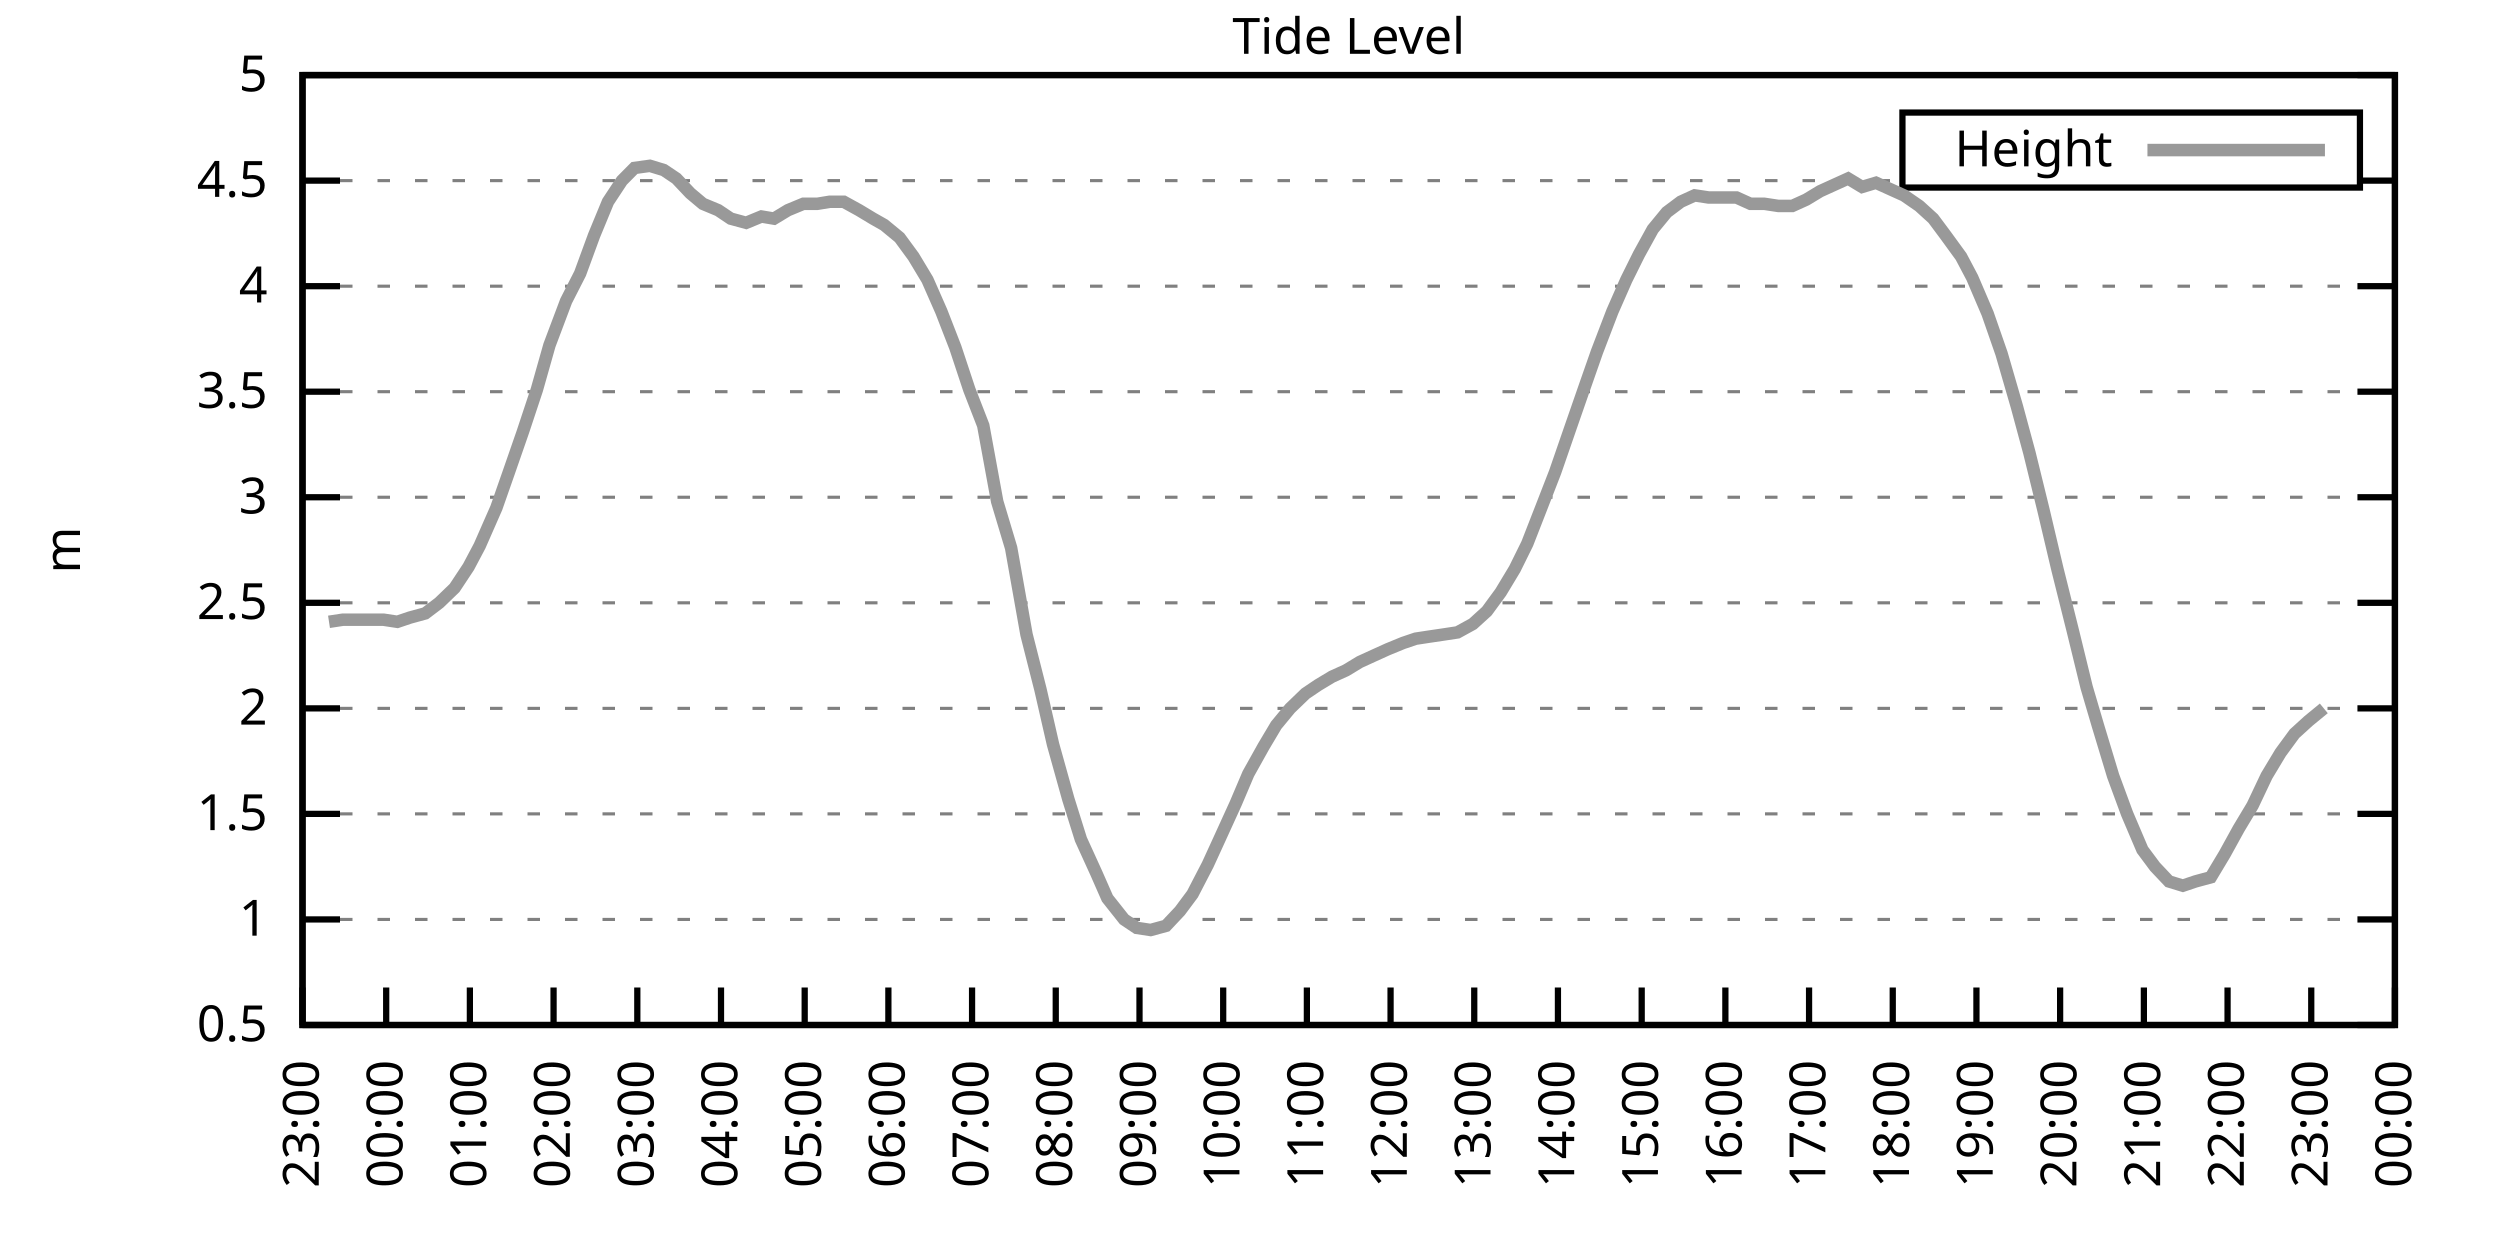
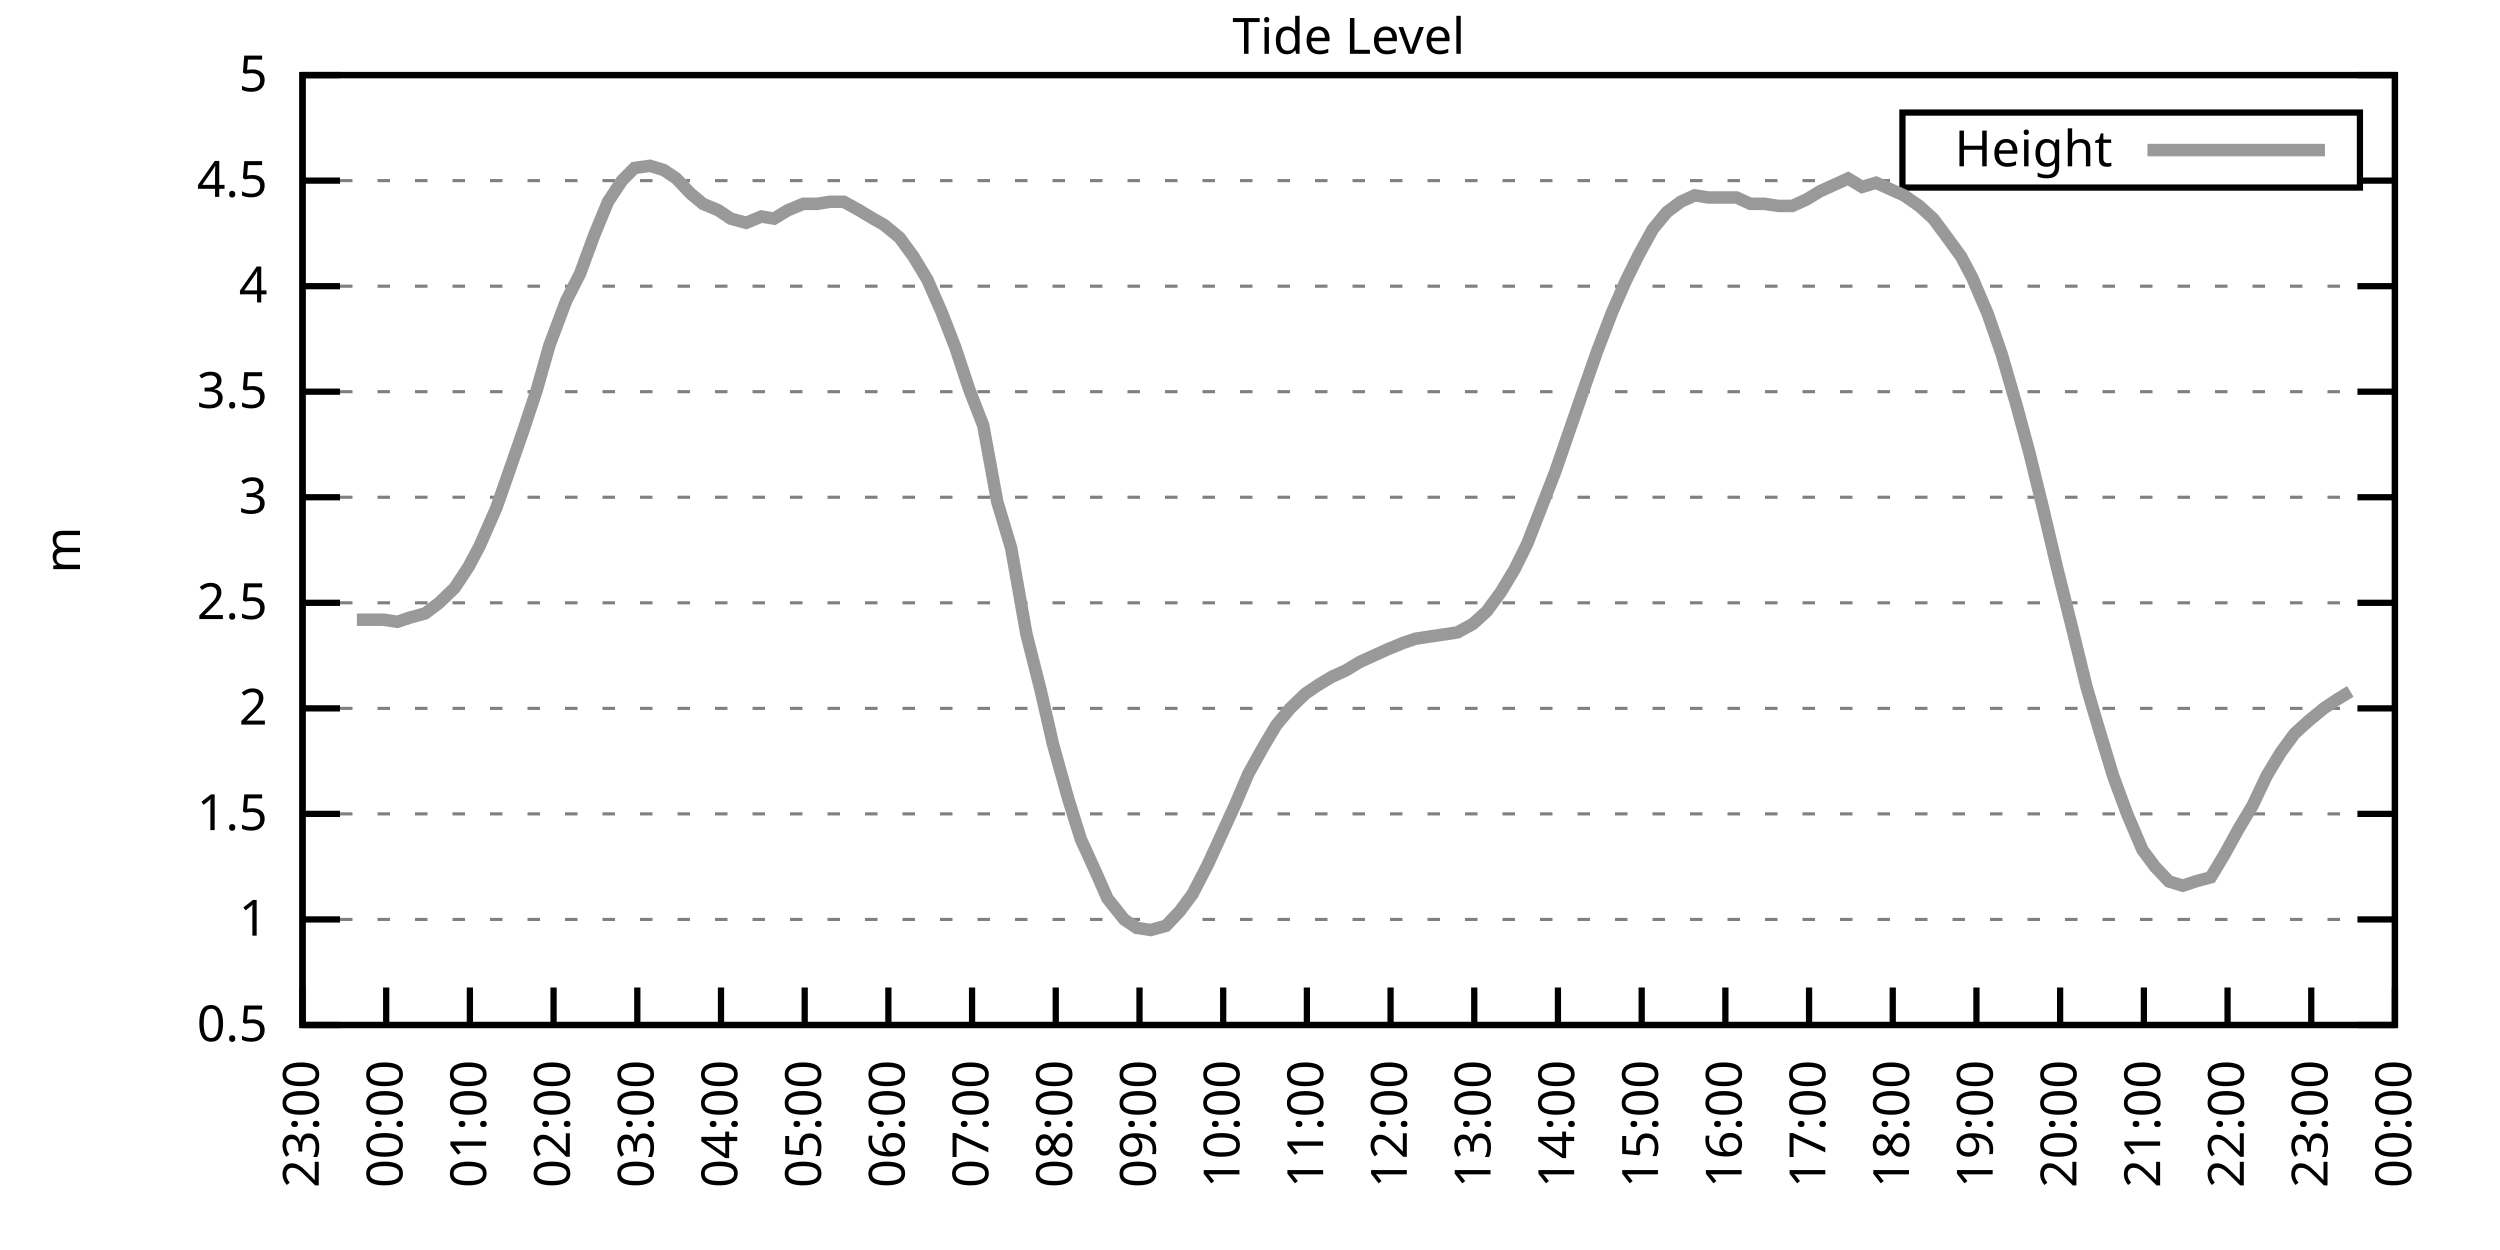
<svg xmlns="http://www.w3.org/2000/svg" xmlns:xlink="http://www.w3.org/1999/xlink" width="400" height="200" viewBox="0 0 400 200">
  <g id="gnuplot_canvas">
    <rect x="0" y="0" width="400" height="200" fill="none" />
    <defs>
      <circle id="gpDot" r="0.5" stroke-width="0.5" stroke="currentColor" />
      <path id="gpPt0" stroke-width="0.333" stroke="currentColor" d="M-1,0 h2 M0,-1 v2" />
      <path id="gpPt1" stroke-width="0.333" stroke="currentColor" d="M-1,-1 L1,1 M1,-1 L-1,1" />
      <path id="gpPt2" stroke-width="0.333" stroke="currentColor" d="M-1,0 L1,0 M0,-1 L0,1 M-1,-1 L1,1 M-1,1 L1,-1" />
      <rect id="gpPt3" stroke-width="0.333" stroke="currentColor" x="-1" y="-1" width="2" height="2" />
      <rect id="gpPt4" stroke-width="0.333" stroke="currentColor" fill="currentColor" x="-1" y="-1" width="2" height="2" />
      <circle id="gpPt5" stroke-width="0.333" stroke="currentColor" cx="0" cy="0" r="1" />
      <use xlink:href="#gpPt5" id="gpPt6" fill="currentColor" stroke="none" />
      <path id="gpPt7" stroke-width="0.333" stroke="currentColor" d="M0,-1.33 L-1.33,0.67 L1.33,0.67 z" />
      <use xlink:href="#gpPt7" id="gpPt8" fill="currentColor" stroke="none" />
      <use xlink:href="#gpPt7" id="gpPt9" stroke="currentColor" transform="rotate(180)" />
      <use xlink:href="#gpPt9" id="gpPt10" fill="currentColor" stroke="none" />
      <use xlink:href="#gpPt3" id="gpPt11" stroke="currentColor" transform="rotate(45)" />
      <use xlink:href="#gpPt11" id="gpPt12" fill="currentColor" stroke="none" />
      <path id="gpPt13" stroke-width="0.333" stroke="currentColor" d="M0,1.330 L1.265,0.411 L0.782,-1.067 L-0.782,-1.076 L-1.265,0.411 z" />
      <use xlink:href="#gpPt13" id="gpPt14" fill="currentColor" stroke="none" />
      <filter id="textbox" filterUnits="objectBoundingBox" x="0" y="0" height="1" width="1">
        <feFlood flood-color="white" flood-opacity="1" result="bgnd" />
        <feComposite in="SourceGraphic" in2="bgnd" operator="atop" />
      </filter>
      <filter id="greybox" filterUnits="objectBoundingBox" x="0" y="0" height="1" width="1">
        <feFlood flood-color="lightgrey" flood-opacity="1" result="grey" />
        <feComposite in="SourceGraphic" in2="grey" operator="atop" />
      </filter>
    </defs>
    <g fill="none" color="white" stroke="currentColor" stroke-width="1.00" stroke-linecap="butt" stroke-linejoin="miter">
</g>
    <g fill="none" color="black" stroke="currentColor" stroke-width="1.00" stroke-linecap="butt" stroke-linejoin="miter">
      <g stroke="none" shape-rendering="crispEdges">
        <polygon fill="rgb(255, 255, 255)" points="48.40,164.00 383.18,164.00 383.18,12.02 48.40,12.02 " />
      </g>
    </g>
    <g fill="none" color="black" stroke="currentColor" stroke-width="1.00" stroke-linecap="butt" stroke-linejoin="miter">
</g>
    <g fill="none" color="black" stroke="black" stroke-width="0.50" stroke-linecap="butt" stroke-linejoin="miter">
</g>
    <g fill="none" color="gray" stroke="currentColor" stroke-width="0.50" stroke-linecap="butt" stroke-linejoin="miter">
      <path stroke="gray" stroke-dasharray="2,4" class="gridline" d="M48.40,164.00 L383.19,164.00  " />
    </g>
    <g fill="none" color="gray" stroke="gray" stroke-width="1.00" stroke-linecap="butt" stroke-linejoin="miter">
</g>
    <g fill="none" color="black" stroke="currentColor" stroke-width="1.00" stroke-linecap="butt" stroke-linejoin="miter">
      <path stroke="black" d="M48.40,164.00 L54.40,164.00 M383.19,164.00 L377.19,164.00  " />
      <g transform="translate(42.80,166.60)" stroke="none" fill="black" font-family="Sans" font-size="8.00" text-anchor="end">
        <text>
          <tspan font-family="Sans"> 0.5</tspan>
        </text>
      </g>
    </g>
    <g fill="none" color="black" stroke="currentColor" stroke-width="1.00" stroke-linecap="butt" stroke-linejoin="miter">
</g>
    <g fill="none" color="black" stroke="black" stroke-width="0.50" stroke-linecap="butt" stroke-linejoin="miter">
</g>
    <g fill="none" color="gray" stroke="currentColor" stroke-width="0.50" stroke-linecap="butt" stroke-linejoin="miter">
      <path stroke="gray" stroke-dasharray="2,4" class="gridline" d="M48.40,147.11 L383.19,147.11  " />
    </g>
    <g fill="none" color="gray" stroke="gray" stroke-width="1.00" stroke-linecap="butt" stroke-linejoin="miter">
</g>
    <g fill="none" color="black" stroke="currentColor" stroke-width="1.00" stroke-linecap="butt" stroke-linejoin="miter">
      <path stroke="black" d="M48.40,147.11 L54.40,147.11 M383.19,147.11 L377.19,147.11  " />
      <g transform="translate(42.80,149.71)" stroke="none" fill="black" font-family="Sans" font-size="8.00" text-anchor="end">
        <text>
          <tspan font-family="Sans"> 1</tspan>
        </text>
      </g>
    </g>
    <g fill="none" color="black" stroke="currentColor" stroke-width="1.00" stroke-linecap="butt" stroke-linejoin="miter">
</g>
    <g fill="none" color="black" stroke="black" stroke-width="0.50" stroke-linecap="butt" stroke-linejoin="miter">
</g>
    <g fill="none" color="gray" stroke="currentColor" stroke-width="0.50" stroke-linecap="butt" stroke-linejoin="miter">
      <path stroke="gray" stroke-dasharray="2,4" class="gridline" d="M48.40,130.22 L383.19,130.22  " />
    </g>
    <g fill="none" color="gray" stroke="gray" stroke-width="1.00" stroke-linecap="butt" stroke-linejoin="miter">
</g>
    <g fill="none" color="black" stroke="currentColor" stroke-width="1.00" stroke-linecap="butt" stroke-linejoin="miter">
      <path stroke="black" d="M48.40,130.22 L54.40,130.22 M383.19,130.22 L377.19,130.22  " />
      <g transform="translate(42.80,132.82)" stroke="none" fill="black" font-family="Sans" font-size="8.00" text-anchor="end">
        <text>
          <tspan font-family="Sans"> 1.5</tspan>
        </text>
      </g>
    </g>
    <g fill="none" color="black" stroke="currentColor" stroke-width="1.00" stroke-linecap="butt" stroke-linejoin="miter">
</g>
    <g fill="none" color="black" stroke="black" stroke-width="0.50" stroke-linecap="butt" stroke-linejoin="miter">
</g>
    <g fill="none" color="gray" stroke="currentColor" stroke-width="0.50" stroke-linecap="butt" stroke-linejoin="miter">
      <path stroke="gray" stroke-dasharray="2,4" class="gridline" d="M48.40,113.34 L383.19,113.34  " />
    </g>
    <g fill="none" color="gray" stroke="gray" stroke-width="1.00" stroke-linecap="butt" stroke-linejoin="miter">
</g>
    <g fill="none" color="black" stroke="currentColor" stroke-width="1.00" stroke-linecap="butt" stroke-linejoin="miter">
      <path stroke="black" d="M48.40,113.34 L54.40,113.34 M383.19,113.34 L377.19,113.34  " />
      <g transform="translate(42.80,115.94)" stroke="none" fill="black" font-family="Sans" font-size="8.00" text-anchor="end">
        <text>
          <tspan font-family="Sans"> 2</tspan>
        </text>
      </g>
    </g>
    <g fill="none" color="black" stroke="currentColor" stroke-width="1.00" stroke-linecap="butt" stroke-linejoin="miter">
</g>
    <g fill="none" color="black" stroke="black" stroke-width="0.50" stroke-linecap="butt" stroke-linejoin="miter">
</g>
    <g fill="none" color="gray" stroke="currentColor" stroke-width="0.50" stroke-linecap="butt" stroke-linejoin="miter">
      <path stroke="gray" stroke-dasharray="2,4" class="gridline" d="M48.40,96.45 L383.19,96.45  " />
    </g>
    <g fill="none" color="gray" stroke="gray" stroke-width="1.00" stroke-linecap="butt" stroke-linejoin="miter">
</g>
    <g fill="none" color="black" stroke="currentColor" stroke-width="1.00" stroke-linecap="butt" stroke-linejoin="miter">
      <path stroke="black" d="M48.40,96.45 L54.40,96.45 M383.19,96.45 L377.19,96.45  " />
      <g transform="translate(42.80,99.05)" stroke="none" fill="black" font-family="Sans" font-size="8.00" text-anchor="end">
        <text>
          <tspan font-family="Sans"> 2.5</tspan>
        </text>
      </g>
    </g>
    <g fill="none" color="black" stroke="currentColor" stroke-width="1.00" stroke-linecap="butt" stroke-linejoin="miter">
</g>
    <g fill="none" color="black" stroke="black" stroke-width="0.50" stroke-linecap="butt" stroke-linejoin="miter">
</g>
    <g fill="none" color="gray" stroke="currentColor" stroke-width="0.50" stroke-linecap="butt" stroke-linejoin="miter">
      <path stroke="gray" stroke-dasharray="2,4" class="gridline" d="M48.40,79.56 L383.19,79.56  " />
    </g>
    <g fill="none" color="gray" stroke="gray" stroke-width="1.00" stroke-linecap="butt" stroke-linejoin="miter">
</g>
    <g fill="none" color="black" stroke="currentColor" stroke-width="1.00" stroke-linecap="butt" stroke-linejoin="miter">
      <path stroke="black" d="M48.40,79.56 L54.40,79.56 M383.19,79.56 L377.19,79.56  " />
      <g transform="translate(42.80,82.16)" stroke="none" fill="black" font-family="Sans" font-size="8.00" text-anchor="end">
        <text>
          <tspan font-family="Sans"> 3</tspan>
        </text>
      </g>
    </g>
    <g fill="none" color="black" stroke="currentColor" stroke-width="1.00" stroke-linecap="butt" stroke-linejoin="miter">
</g>
    <g fill="none" color="black" stroke="black" stroke-width="0.50" stroke-linecap="butt" stroke-linejoin="miter">
</g>
    <g fill="none" color="gray" stroke="currentColor" stroke-width="0.50" stroke-linecap="butt" stroke-linejoin="miter">
      <path stroke="gray" stroke-dasharray="2,4" class="gridline" d="M48.40,62.67 L383.19,62.67  " />
    </g>
    <g fill="none" color="gray" stroke="gray" stroke-width="1.00" stroke-linecap="butt" stroke-linejoin="miter">
</g>
    <g fill="none" color="black" stroke="currentColor" stroke-width="1.00" stroke-linecap="butt" stroke-linejoin="miter">
      <path stroke="black" d="M48.40,62.67 L54.40,62.67 M383.19,62.67 L377.19,62.67  " />
      <g transform="translate(42.80,65.27)" stroke="none" fill="black" font-family="Sans" font-size="8.00" text-anchor="end">
        <text>
          <tspan font-family="Sans"> 3.5</tspan>
        </text>
      </g>
    </g>
    <g fill="none" color="black" stroke="currentColor" stroke-width="1.00" stroke-linecap="butt" stroke-linejoin="miter">
</g>
    <g fill="none" color="black" stroke="black" stroke-width="0.50" stroke-linecap="butt" stroke-linejoin="miter">
</g>
    <g fill="none" color="gray" stroke="currentColor" stroke-width="0.50" stroke-linecap="butt" stroke-linejoin="miter">
      <path stroke="gray" stroke-dasharray="2,4" class="gridline" d="M48.40,45.79 L383.19,45.79  " />
    </g>
    <g fill="none" color="gray" stroke="gray" stroke-width="1.00" stroke-linecap="butt" stroke-linejoin="miter">
</g>
    <g fill="none" color="black" stroke="currentColor" stroke-width="1.00" stroke-linecap="butt" stroke-linejoin="miter">
      <path stroke="black" d="M48.40,45.79 L54.40,45.79 M383.19,45.79 L377.19,45.79  " />
      <g transform="translate(42.80,48.39)" stroke="none" fill="black" font-family="Sans" font-size="8.00" text-anchor="end">
        <text>
          <tspan font-family="Sans"> 4</tspan>
        </text>
      </g>
    </g>
    <g fill="none" color="black" stroke="currentColor" stroke-width="1.00" stroke-linecap="butt" stroke-linejoin="miter">
</g>
    <g fill="none" color="black" stroke="black" stroke-width="0.50" stroke-linecap="butt" stroke-linejoin="miter">
</g>
    <g fill="none" color="gray" stroke="currentColor" stroke-width="0.50" stroke-linecap="butt" stroke-linejoin="miter">
      <path stroke="gray" stroke-dasharray="2,4" class="gridline" d="M48.40,28.90 L304.39,28.90 M377.59,28.90 L383.19,28.90  " />
    </g>
    <g fill="none" color="gray" stroke="gray" stroke-width="1.00" stroke-linecap="butt" stroke-linejoin="miter">
</g>
    <g fill="none" color="black" stroke="currentColor" stroke-width="1.00" stroke-linecap="butt" stroke-linejoin="miter">
      <path stroke="black" d="M48.40,28.90 L54.40,28.90 M383.19,28.90 L377.19,28.90  " />
      <g transform="translate(42.80,31.50)" stroke="none" fill="black" font-family="Sans" font-size="8.00" text-anchor="end">
        <text>
          <tspan font-family="Sans"> 4.5</tspan>
        </text>
      </g>
    </g>
    <g fill="none" color="black" stroke="currentColor" stroke-width="1.00" stroke-linecap="butt" stroke-linejoin="miter">
</g>
    <g fill="none" color="black" stroke="black" stroke-width="0.50" stroke-linecap="butt" stroke-linejoin="miter">
</g>
    <g fill="none" color="gray" stroke="currentColor" stroke-width="0.50" stroke-linecap="butt" stroke-linejoin="miter">
      <path stroke="gray" stroke-dasharray="2,4" class="gridline" d="M48.40,12.01 L383.19,12.01  " />
    </g>
    <g fill="none" color="gray" stroke="gray" stroke-width="1.00" stroke-linecap="butt" stroke-linejoin="miter">
</g>
    <g fill="none" color="black" stroke="currentColor" stroke-width="1.00" stroke-linecap="butt" stroke-linejoin="miter">
      <path stroke="black" d="M48.40,12.01 L54.40,12.01 M383.19,12.01 L377.19,12.01  " />
      <g transform="translate(42.80,14.61)" stroke="none" fill="black" font-family="Sans" font-size="8.00" text-anchor="end">
        <text>
          <tspan font-family="Sans"> 5</tspan>
        </text>
      </g>
    </g>
    <g fill="none" color="black" stroke="currentColor" stroke-width="1.00" stroke-linecap="butt" stroke-linejoin="miter">
      <path stroke="black" d="M48.40,164.00 L48.40,158.00  " />
      <g transform="translate(51.00,169.60) rotate(270.00)" stroke="none" fill="black" font-family="Sans" font-size="8.00" text-anchor="end">
        <text>
          <tspan font-family="Sans">23:00</tspan>
        </text>
      </g>
    </g>
    <g fill="none" color="black" stroke="currentColor" stroke-width="1.00" stroke-linecap="butt" stroke-linejoin="miter">
      <path stroke="black" d="M61.79,164.00 L61.79,158.00  " />
      <g transform="translate(64.39,169.60) rotate(270.00)" stroke="none" fill="black" font-family="Sans" font-size="8.00" text-anchor="end">
        <text>
          <tspan font-family="Sans">00:00</tspan>
        </text>
      </g>
    </g>
    <g fill="none" color="black" stroke="currentColor" stroke-width="1.00" stroke-linecap="butt" stroke-linejoin="miter">
      <path stroke="black" d="M75.18,164.00 L75.18,158.00  " />
      <g transform="translate(77.78,169.60) rotate(270.00)" stroke="none" fill="black" font-family="Sans" font-size="8.00" text-anchor="end">
        <text>
          <tspan font-family="Sans">01:00</tspan>
        </text>
      </g>
    </g>
    <g fill="none" color="black" stroke="currentColor" stroke-width="1.00" stroke-linecap="butt" stroke-linejoin="miter">
      <path stroke="black" d="M88.57,164.00 L88.57,158.00  " />
      <g transform="translate(91.17,169.60) rotate(270.00)" stroke="none" fill="black" font-family="Sans" font-size="8.00" text-anchor="end">
        <text>
          <tspan font-family="Sans">02:00</tspan>
        </text>
      </g>
    </g>
    <g fill="none" color="black" stroke="currentColor" stroke-width="1.00" stroke-linecap="butt" stroke-linejoin="miter">
      <path stroke="black" d="M101.97,164.00 L101.97,158.00  " />
      <g transform="translate(104.57,169.60) rotate(270.00)" stroke="none" fill="black" font-family="Sans" font-size="8.00" text-anchor="end">
        <text>
          <tspan font-family="Sans">03:00</tspan>
        </text>
      </g>
    </g>
    <g fill="none" color="black" stroke="currentColor" stroke-width="1.00" stroke-linecap="butt" stroke-linejoin="miter">
      <path stroke="black" d="M115.36,164.00 L115.36,158.00  " />
      <g transform="translate(117.96,169.60) rotate(270.00)" stroke="none" fill="black" font-family="Sans" font-size="8.00" text-anchor="end">
        <text>
          <tspan font-family="Sans">04:00</tspan>
        </text>
      </g>
    </g>
    <g fill="none" color="black" stroke="currentColor" stroke-width="1.00" stroke-linecap="butt" stroke-linejoin="miter">
      <path stroke="black" d="M128.75,164.00 L128.75,158.00  " />
      <g transform="translate(131.35,169.60) rotate(270.00)" stroke="none" fill="black" font-family="Sans" font-size="8.00" text-anchor="end">
        <text>
          <tspan font-family="Sans">05:00</tspan>
        </text>
      </g>
    </g>
    <g fill="none" color="black" stroke="currentColor" stroke-width="1.00" stroke-linecap="butt" stroke-linejoin="miter">
      <path stroke="black" d="M142.14,164.00 L142.14,158.00  " />
      <g transform="translate(144.74,169.60) rotate(270.00)" stroke="none" fill="black" font-family="Sans" font-size="8.00" text-anchor="end">
        <text>
          <tspan font-family="Sans">06:00</tspan>
        </text>
      </g>
    </g>
    <g fill="none" color="black" stroke="currentColor" stroke-width="1.00" stroke-linecap="butt" stroke-linejoin="miter">
      <path stroke="black" d="M155.53,164.00 L155.53,158.00  " />
      <g transform="translate(158.13,169.60) rotate(270.00)" stroke="none" fill="black" font-family="Sans" font-size="8.00" text-anchor="end">
        <text>
          <tspan font-family="Sans">07:00</tspan>
        </text>
      </g>
    </g>
    <g fill="none" color="black" stroke="currentColor" stroke-width="1.00" stroke-linecap="butt" stroke-linejoin="miter">
      <path stroke="black" d="M168.92,164.00 L168.92,158.00  " />
      <g transform="translate(171.52,169.60) rotate(270.00)" stroke="none" fill="black" font-family="Sans" font-size="8.00" text-anchor="end">
        <text>
          <tspan font-family="Sans">08:00</tspan>
        </text>
      </g>
    </g>
    <g fill="none" color="black" stroke="currentColor" stroke-width="1.00" stroke-linecap="butt" stroke-linejoin="miter">
      <path stroke="black" d="M182.32,164.00 L182.32,158.00  " />
      <g transform="translate(184.92,169.60) rotate(270.00)" stroke="none" fill="black" font-family="Sans" font-size="8.00" text-anchor="end">
        <text>
          <tspan font-family="Sans">09:00</tspan>
        </text>
      </g>
    </g>
    <g fill="none" color="black" stroke="currentColor" stroke-width="1.00" stroke-linecap="butt" stroke-linejoin="miter">
      <path stroke="black" d="M195.71,164.00 L195.71,158.00  " />
      <g transform="translate(198.31,169.60) rotate(270.00)" stroke="none" fill="black" font-family="Sans" font-size="8.00" text-anchor="end">
        <text>
          <tspan font-family="Sans">10:00</tspan>
        </text>
      </g>
    </g>
    <g fill="none" color="black" stroke="currentColor" stroke-width="1.00" stroke-linecap="butt" stroke-linejoin="miter">
      <path stroke="black" d="M209.10,164.00 L209.10,158.00  " />
      <g transform="translate(211.70,169.60) rotate(270.00)" stroke="none" fill="black" font-family="Sans" font-size="8.00" text-anchor="end">
        <text>
          <tspan font-family="Sans">11:00</tspan>
        </text>
      </g>
    </g>
    <g fill="none" color="black" stroke="currentColor" stroke-width="1.00" stroke-linecap="butt" stroke-linejoin="miter">
      <path stroke="black" d="M222.49,164.00 L222.49,158.00  " />
      <g transform="translate(225.09,169.60) rotate(270.00)" stroke="none" fill="black" font-family="Sans" font-size="8.00" text-anchor="end">
        <text>
          <tspan font-family="Sans">12:00</tspan>
        </text>
      </g>
    </g>
    <g fill="none" color="black" stroke="currentColor" stroke-width="1.00" stroke-linecap="butt" stroke-linejoin="miter">
      <path stroke="black" d="M235.88,164.00 L235.88,158.00  " />
      <g transform="translate(238.48,169.60) rotate(270.00)" stroke="none" fill="black" font-family="Sans" font-size="8.00" text-anchor="end">
        <text>
          <tspan font-family="Sans">13:00</tspan>
        </text>
      </g>
    </g>
    <g fill="none" color="black" stroke="currentColor" stroke-width="1.00" stroke-linecap="butt" stroke-linejoin="miter">
      <path stroke="black" d="M249.27,164.00 L249.27,158.00  " />
      <g transform="translate(251.87,169.60) rotate(270.00)" stroke="none" fill="black" font-family="Sans" font-size="8.00" text-anchor="end">
        <text>
          <tspan font-family="Sans">14:00</tspan>
        </text>
      </g>
    </g>
    <g fill="none" color="black" stroke="currentColor" stroke-width="1.00" stroke-linecap="butt" stroke-linejoin="miter">
      <path stroke="black" d="M262.67,164.00 L262.67,158.00  " />
      <g transform="translate(265.27,169.60) rotate(270.00)" stroke="none" fill="black" font-family="Sans" font-size="8.00" text-anchor="end">
        <text>
          <tspan font-family="Sans">15:00</tspan>
        </text>
      </g>
    </g>
    <g fill="none" color="black" stroke="currentColor" stroke-width="1.00" stroke-linecap="butt" stroke-linejoin="miter">
      <path stroke="black" d="M276.06,164.00 L276.06,158.00  " />
      <g transform="translate(278.66,169.60) rotate(270.00)" stroke="none" fill="black" font-family="Sans" font-size="8.00" text-anchor="end">
        <text>
          <tspan font-family="Sans">16:00</tspan>
        </text>
      </g>
    </g>
    <g fill="none" color="black" stroke="currentColor" stroke-width="1.00" stroke-linecap="butt" stroke-linejoin="miter">
      <path stroke="black" d="M289.45,164.00 L289.45,158.00  " />
      <g transform="translate(292.05,169.60) rotate(270.00)" stroke="none" fill="black" font-family="Sans" font-size="8.00" text-anchor="end">
        <text>
          <tspan font-family="Sans">17:00</tspan>
        </text>
      </g>
    </g>
    <g fill="none" color="black" stroke="currentColor" stroke-width="1.00" stroke-linecap="butt" stroke-linejoin="miter">
      <path stroke="black" d="M302.84,164.00 L302.84,158.00  " />
      <g transform="translate(305.44,169.60) rotate(270.00)" stroke="none" fill="black" font-family="Sans" font-size="8.00" text-anchor="end">
        <text>
          <tspan font-family="Sans">18:00</tspan>
        </text>
      </g>
    </g>
    <g fill="none" color="black" stroke="currentColor" stroke-width="1.00" stroke-linecap="butt" stroke-linejoin="miter">
      <path stroke="black" d="M316.23,164.00 L316.23,158.00  " />
      <g transform="translate(318.83,169.60) rotate(270.00)" stroke="none" fill="black" font-family="Sans" font-size="8.00" text-anchor="end">
        <text>
          <tspan font-family="Sans">19:00</tspan>
        </text>
      </g>
    </g>
    <g fill="none" color="black" stroke="currentColor" stroke-width="1.00" stroke-linecap="butt" stroke-linejoin="miter">
      <path stroke="black" d="M329.62,164.00 L329.62,158.00  " />
      <g transform="translate(332.22,169.60) rotate(270.00)" stroke="none" fill="black" font-family="Sans" font-size="8.00" text-anchor="end">
        <text>
          <tspan font-family="Sans">20:00</tspan>
        </text>
      </g>
    </g>
    <g fill="none" color="black" stroke="currentColor" stroke-width="1.00" stroke-linecap="butt" stroke-linejoin="miter">
      <path stroke="black" d="M343.02,164.00 L343.02,158.00  " />
      <g transform="translate(345.62,169.60) rotate(270.00)" stroke="none" fill="black" font-family="Sans" font-size="8.00" text-anchor="end">
        <text>
          <tspan font-family="Sans">21:00</tspan>
        </text>
      </g>
    </g>
    <g fill="none" color="black" stroke="currentColor" stroke-width="1.00" stroke-linecap="butt" stroke-linejoin="miter">
      <path stroke="black" d="M356.41,164.00 L356.41,158.00  " />
      <g transform="translate(359.01,169.60) rotate(270.00)" stroke="none" fill="black" font-family="Sans" font-size="8.00" text-anchor="end">
        <text>
          <tspan font-family="Sans">22:00</tspan>
        </text>
      </g>
    </g>
    <g fill="none" color="black" stroke="currentColor" stroke-width="1.00" stroke-linecap="butt" stroke-linejoin="miter">
      <path stroke="black" d="M369.80,164.00 L369.80,158.00  " />
      <g transform="translate(372.40,169.60) rotate(270.00)" stroke="none" fill="black" font-family="Sans" font-size="8.00" text-anchor="end">
        <text>
          <tspan font-family="Sans">23:00</tspan>
        </text>
      </g>
    </g>
    <g fill="none" color="black" stroke="currentColor" stroke-width="1.00" stroke-linecap="butt" stroke-linejoin="miter">
      <path stroke="black" d="M383.19,164.00 L383.19,158.00  " />
      <g transform="translate(385.79,169.60) rotate(270.00)" stroke="none" fill="black" font-family="Sans" font-size="8.00" text-anchor="end">
        <text>
          <tspan font-family="Sans">00:00</tspan>
        </text>
      </g>
    </g>
    <g fill="none" color="black" stroke="currentColor" stroke-width="1.00" stroke-linecap="butt" stroke-linejoin="miter">
</g>
    <g fill="none" color="black" stroke="currentColor" stroke-width="1.00" stroke-linecap="butt" stroke-linejoin="miter">
      <path stroke="black" d="M48.40,12.01 L48.40,164.00 L383.19,164.00 L383.19,12.01 L48.40,12.01 Z  " />
    </g>
    <g fill="none" color="black" stroke="currentColor" stroke-width="1.00" stroke-linecap="butt" stroke-linejoin="miter">
</g>
    <g fill="none" color="black" stroke="currentColor" stroke-width="1.00" stroke-linecap="butt" stroke-linejoin="miter">
      <path stroke="black" d="M304.39,30.01 L304.39,18.01 L377.59,18.01 L377.59,30.01 L304.39,30.01 Z  " />
    </g>
    <g id="Tide_level_plot_1">
      <g fill="none" color="white" stroke="black" stroke-width="2.00" stroke-linecap="butt" stroke-linejoin="miter">
</g>
      <g fill="none" color="black" stroke="currentColor" stroke-width="2.00" stroke-linecap="butt" stroke-linejoin="miter">
        <g transform="translate(337.99,26.61)" stroke="none" fill="black" font-family="Sans" font-size="8.00" text-anchor="end">
          <text>
            <tspan font-family="Sans">Height</tspan>
          </text>
        </g>
      </g>
      <g fill="none" color="black" stroke="currentColor" stroke-width="2.00" stroke-linecap="butt" stroke-linejoin="miter">
-         <path stroke="rgb(153, 153, 153)" d="M343.59,24.01 L371.99,24.01 M52.64,99.49 L54.87,99.15 L57.10,99.15 L59.11,99.15 L61.35,99.15 L63.58,99.49   L65.59,98.81 L68.04,98.14 L70.27,96.45 L72.73,94.08 L74.96,90.71 L76.75,87.33 L79.42,81.25 L81.43,75.51   L83.66,69.09 L85.90,62.34 L87.91,55.24 L90.58,48.15 L92.82,43.76 L95.05,37.68 L97.28,32.28 L99.51,28.90   L101.52,26.87 L103.98,26.53 L106.21,27.21 L108.22,28.56 L110.45,30.92 L112.46,32.61 L114.91,33.63 L116.92,34.98   L119.38,35.65 L121.83,34.64 L123.84,34.98 L126.07,33.63 L128.53,32.61 L130.76,32.61 L132.77,32.28 L135.00,32.28   L137.45,33.63 L139.69,34.98 L141.47,35.99 L143.93,38.02 L146.16,41.06 L148.39,44.77 L150.62,49.84 L152.85,55.58   L155.09,62.34 L157.32,68.08 L159.55,80.24 L161.78,87.67 L164.24,101.52 L166.47,110.30 L168.48,119.08 L170.93,127.86   L172.94,134.28 L175.40,139.68 L177.18,143.73 L179.86,147.11 L181.87,148.46 L184.10,148.80 L186.56,148.13 L188.79,145.76   L190.80,143.06 L193.25,138.33 L195.26,133.94 L197.72,128.54 L199.73,123.81 L202.18,119.42 L204.19,116.04 L206.42,113.34   L208.88,110.97 L210.88,109.62 L213.12,108.27 L215.35,107.26 L217.58,105.91 L219.81,104.89 L222.04,103.88 L224.50,102.87   L226.51,102.19 L228.74,101.85 L230.97,101.52 L233.20,101.18 L235.66,99.83 L237.89,97.80 L240.12,94.76 L242.36,91.04   L244.36,86.99 L246.60,81.25 L248.83,75.51 L251.28,68.42 L253.51,62.00 L255.52,56.26 L257.98,49.84 L260.21,44.77   L262.22,40.72 L264.45,36.67 L266.68,33.96 L268.92,32.28 L271.15,31.26 L273.38,31.60 L275.39,31.60 L277.84,31.60   L280.07,32.61 L282.31,32.61 L284.54,32.95 L286.77,32.95 L289.00,31.94 L291.23,30.59 L293.47,29.57 L295.70,28.56   L297.93,29.91 L300.16,29.24 L302.39,30.25 L304.63,31.26 L307.08,32.95 L309.31,34.98 L311.32,37.68 L313.78,41.06   L315.56,44.43 L318.02,50.18 L320.25,56.59 L322.70,65.04 L324.71,72.47 L326.95,81.59 L329.18,91.04 L331.63,100.84   L333.86,109.96 L335.65,116.04 L338.10,124.14 L340.34,130.22 L342.79,135.97 L344.80,138.67 L347.03,141.03 L349.26,141.71   L351.27,141.03 L353.73,140.36 L355.96,136.64 L358.19,132.59 L360.42,128.87 L362.66,124.14 L364.89,120.43 L367.12,117.39   L369.35,115.36 L371.81,113.34  " />
+         <path stroke="rgb(153, 153, 153)" d="M343.59,24.01 L371.99,24.01 M57.10,99.15 L59.11,99.15 L61.35,99.15 L63.58,99.49 L65.59,98.81 L68.04,98.14   L70.27,96.45 L72.73,94.08 L74.96,90.71 L76.75,87.33 L79.42,81.25 L81.43,75.51 L83.66,69.09 L85.90,62.34   L87.91,55.24 L90.58,48.15 L92.82,43.76 L95.05,37.68 L97.28,32.28 L99.51,28.90 L101.52,26.87 L103.98,26.53   L106.21,27.21 L108.22,28.56 L110.45,30.92 L112.46,32.61 L114.91,33.63 L116.92,34.98 L119.38,35.65 L121.83,34.64   L123.84,34.98 L126.07,33.63 L128.53,32.61 L130.76,32.61 L132.77,32.28 L135.00,32.28 L137.45,33.63 L139.69,34.98   L141.47,35.99 L143.93,38.02 L146.16,41.06 L148.39,44.77 L150.62,49.84 L152.85,55.58 L155.09,62.34 L157.32,68.08   L159.55,80.24 L161.78,87.67 L164.24,101.52 L166.47,110.30 L168.48,119.08 L170.93,127.86 L172.94,134.28 L175.40,139.68   L177.18,143.73 L179.86,147.11 L181.87,148.46 L184.10,148.80 L186.56,148.13 L188.79,145.76 L190.80,143.06 L193.25,138.33   L195.26,133.94 L197.72,128.54 L199.73,123.81 L202.18,119.42 L204.19,116.04 L206.42,113.34 L208.88,110.97 L210.88,109.62   L213.12,108.27 L215.35,107.26 L217.58,105.91 L219.81,104.89 L222.04,103.88 L224.50,102.87 L226.51,102.19 L228.74,101.85   L230.97,101.52 L233.20,101.18 L235.66,99.83 L237.89,97.80 L240.12,94.76 L242.36,91.04 L244.36,86.99 L246.60,81.25   L248.83,75.51 L251.28,68.42 L253.51,62.00 L255.52,56.26 L257.98,49.84 L260.21,44.77 L262.22,40.72 L264.45,36.67   L266.68,33.96 L268.92,32.28 L271.15,31.26 L273.38,31.60 L275.39,31.60 L277.84,31.60 L280.07,32.61 L282.31,32.61   L284.54,32.95 L286.77,32.95 L289.00,31.94 L291.23,30.59 L293.47,29.57 L295.70,28.56 L297.93,29.91 L300.16,29.24   L302.39,30.25 L304.63,31.26 L307.08,32.95 L309.31,34.98 L311.32,37.68 L313.78,41.06 L315.56,44.43 L318.02,50.18   L320.25,56.59 L322.70,65.04 L324.71,72.47 L326.95,81.59 L329.18,91.04 L331.63,100.84 L333.86,109.96 L335.65,116.04   L338.10,124.14 L340.34,130.22 L342.79,135.97 L344.80,138.67 L347.03,141.03 L349.26,141.71 L351.27,141.03 L353.73,140.36   L355.96,136.64 L358.19,132.59 L360.42,128.87 L362.66,124.14 L364.89,120.43 L367.12,117.39 L369.35,115.36 L371.81,113.34   L373.82,111.99 L376.05,110.63  " />
      </g>
    </g>
    <g fill="none" color="black" stroke="currentColor" stroke-width="2.00" stroke-linecap="butt" stroke-linejoin="miter">
</g>
    <g fill="none" color="black" stroke="black" stroke-width="1.00" stroke-linecap="butt" stroke-linejoin="miter">
</g>
    <g fill="none" color="black" stroke="currentColor" stroke-width="1.00" stroke-linecap="butt" stroke-linejoin="miter">
      <path stroke="black" d="M48.40,12.01 L48.40,164.00 L383.19,164.00 L383.19,12.01 L48.40,12.01 Z  " />
      <g transform="translate(12.80,88.01) rotate(270.00)" stroke="none" fill="black" font-family="Sans" font-size="8.00" text-anchor="middle">
        <text>
          <tspan font-family="Sans">m</tspan>
        </text>
      </g>
    </g>
    <g fill="none" color="black" stroke="currentColor" stroke-width="1.00" stroke-linecap="butt" stroke-linejoin="miter">
</g>
    <g fill="none" color="black" stroke="currentColor" stroke-width="1.00" stroke-linecap="butt" stroke-linejoin="miter">
      <g transform="translate(215.79,8.61)" stroke="none" fill="black" font-family="Sans" font-size="8.00" text-anchor="middle">
        <text>
          <tspan font-family="Sans">Tide Level</tspan>
        </text>
      </g>
    </g>
    <g fill="none" color="black" stroke="currentColor" stroke-width="1.00" stroke-linecap="butt" stroke-linejoin="miter">
</g>
  </g>
</svg>
